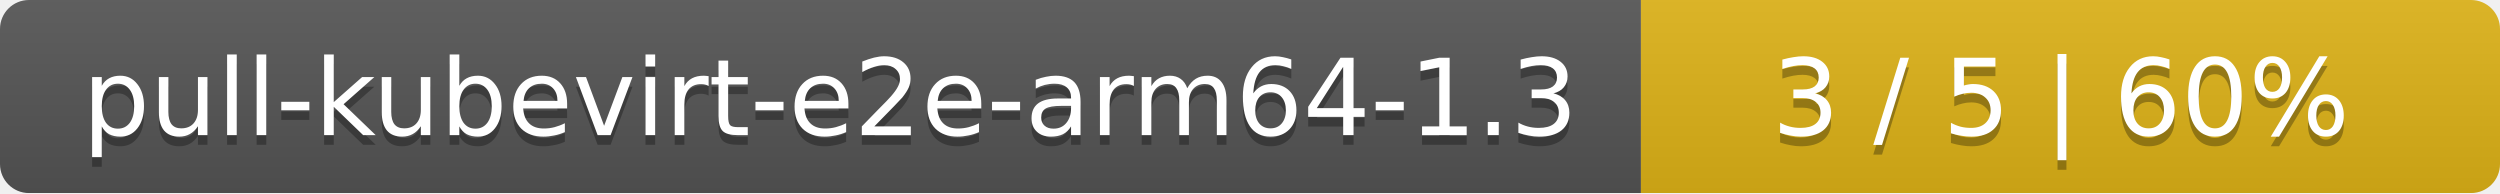
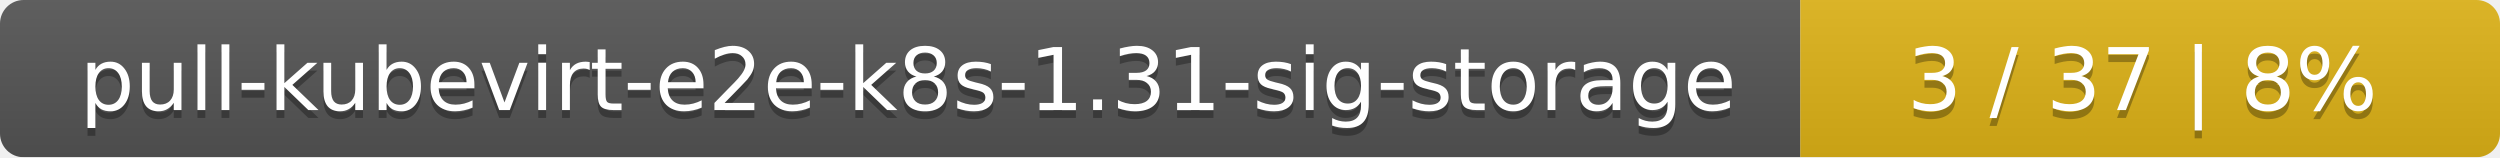
- <svg xmlns="http://www.w3.org/2000/svg" width="259" height="20">
+ <svg xmlns="http://www.w3.org/2000/svg" width="318" height="20">
  <linearGradient id="smooth" x2="0" y2="100%">
    <stop offset="0" stop-color="#bbb" stop-opacity=".1" />
    <stop offset="1" stop-opacity=".1" />
  </linearGradient>
  <mask id="round">
-     <rect width="259" height="20" rx="3" fill="#fff" />
+     <rect width="318" height="20" rx="3" fill="#fff" />
  </mask>
  <g mask="url(#round)">
-     <rect width="170" height="20" fill="#555" />
-     <rect x="170" width="89" height="20" fill="#dfb317" />
-     <rect width="259" height="20" fill="url(#smooth)" />
+     <rect width="229" height="20" fill="#555" />
+     <rect x="229" width="89" height="20" fill="#dfb317" />
+     <rect width="318" height="20" fill="url(#smooth)" />
  </g>
  <g fill="#fff" text-anchor="middle" font-family="DejaVu Sans,Verdana,Geneva,sans-serif" font-size="11">
-     <text x="86" y="15" fill="#010101" fill-opacity=".3">pull-kubevirt-e2e-arm64-1.3</text>
-     <text x="86" y="14">pull-kubevirt-e2e-arm64-1.3</text>
-     <text x="213.5" y="15" fill="#010101" fill-opacity=".3">3 / 5    |    60%</text>
-     <text x="213.5" y="14">3 / 5    |    60%</text>
+     <text x="115.5" y="15" fill="#010101" fill-opacity=".3">pull-kubevirt-e2e-k8s-1.31-sig-storage</text>
+     <text x="115.5" y="14">pull-kubevirt-e2e-k8s-1.31-sig-storage</text>
+     <text x="272.5" y="15" fill="#010101" fill-opacity=".3">3 / 37    |    8%</text>
+     <text x="272.5" y="14">3 / 37    |    8%</text>
  </g>
</svg>
